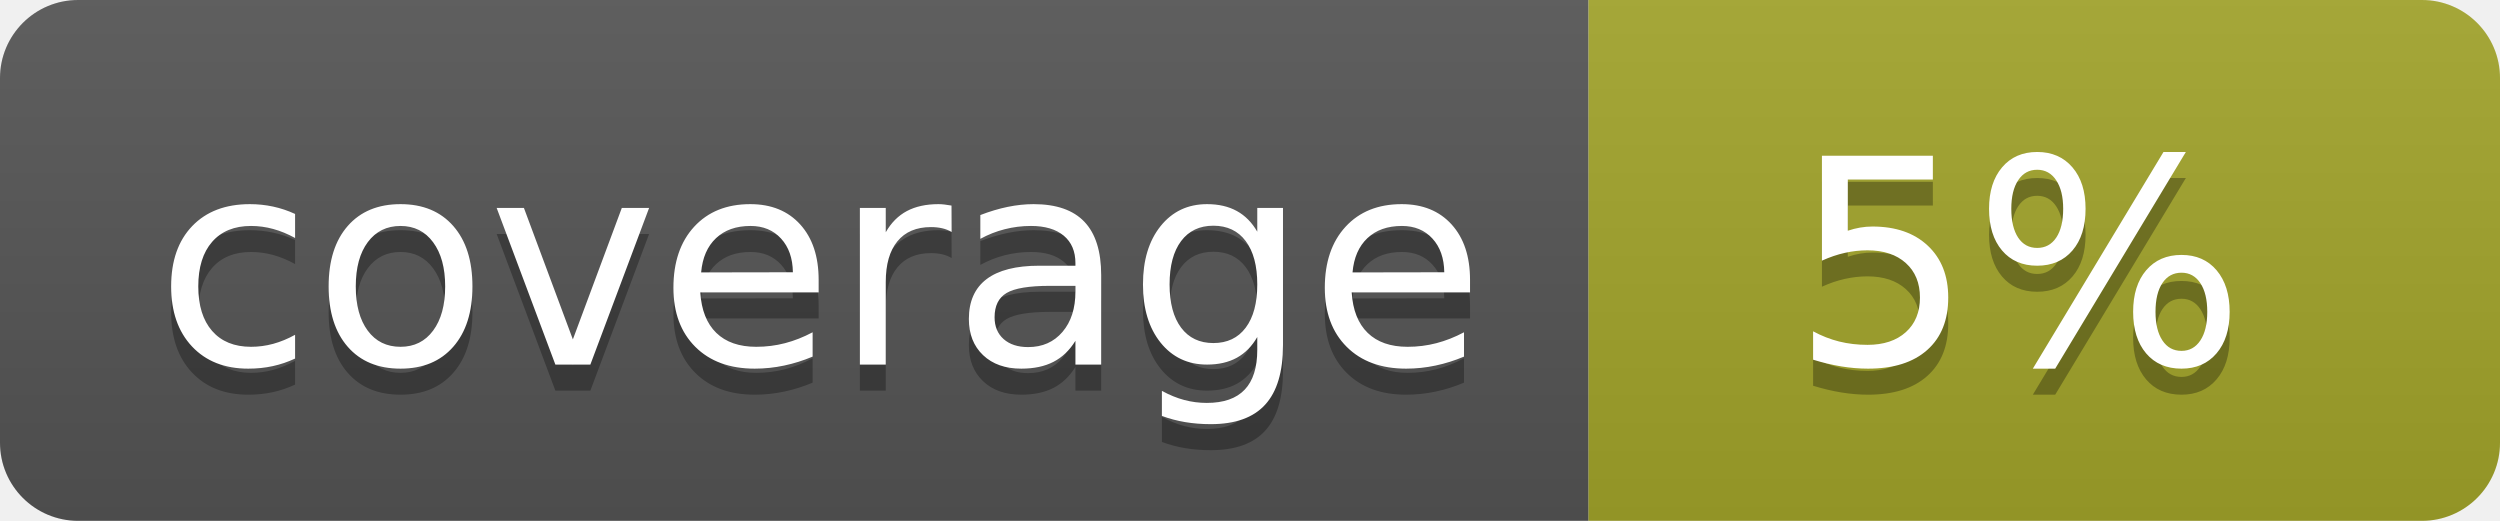
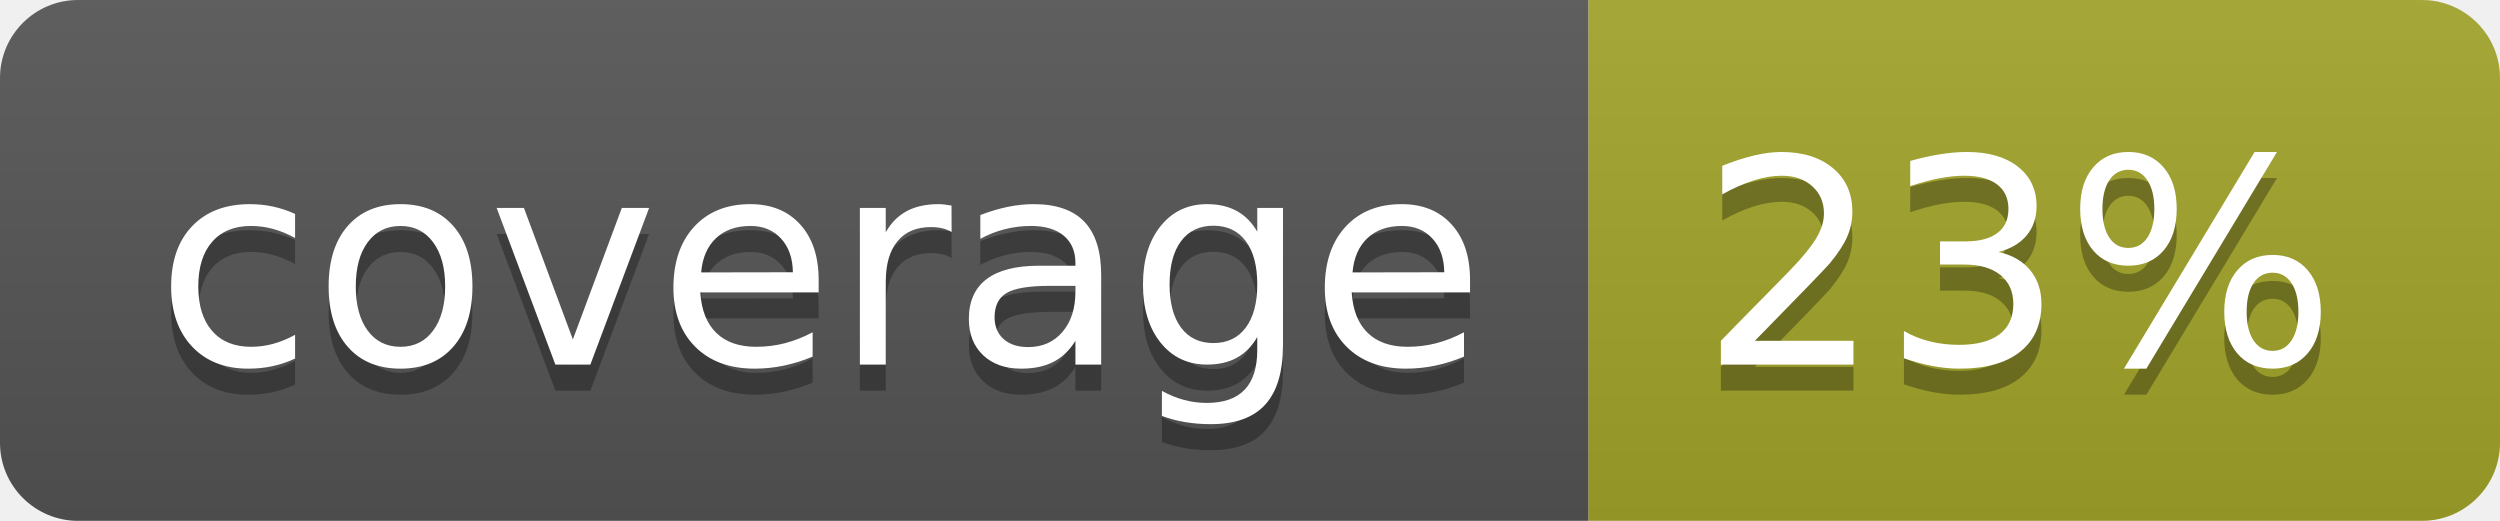
<svg xmlns="http://www.w3.org/2000/svg" width="96" height="20">
  <linearGradient id="b" x2="0" y2="100%">
    <stop offset="0" stop-color="#bbb" stop-opacity=".1" />
    <stop offset="1" stop-opacity=".1" />
  </linearGradient>
  <clipPath id="a">
    <rect width="96" height="20" rx="3" fill="#fff" />
  </clipPath>
  <g clip-path="url(#a)">
    <path fill="#555" d="M0 0h61v20H0z" />
    <path fill="#A3A52A" d="M61 0h35v20H61z" />
    <path fill="url(#b)" d="M0 0h96v20H0z" />
  </g>
  <g fill="#fff" text-anchor="middle" font-family="DejaVu Sans,Verdana,Geneva,sans-serif" font-size="110">
    <text x="315" y="150" fill="#010101" fill-opacity=".3" transform="scale(.1)" textLength="510">coverage</text>
    <text x="315" y="140" transform="scale(.1)" textLength="510">coverage</text>
-     <text x="775" y="150" fill="#010101" fill-opacity=".3" transform="scale(.1)" textLength="250">5%</text>
-     <text x="775" y="140" transform="scale(.1)" textLength="250">5%</text>
+     <text x="775" y="150" fill="#010101" fill-opacity=".3" transform="scale(.1)" textLength="250">23%</text>
+     <text x="775" y="140" transform="scale(.1)" textLength="250">23%</text>
  </g>
</svg>
